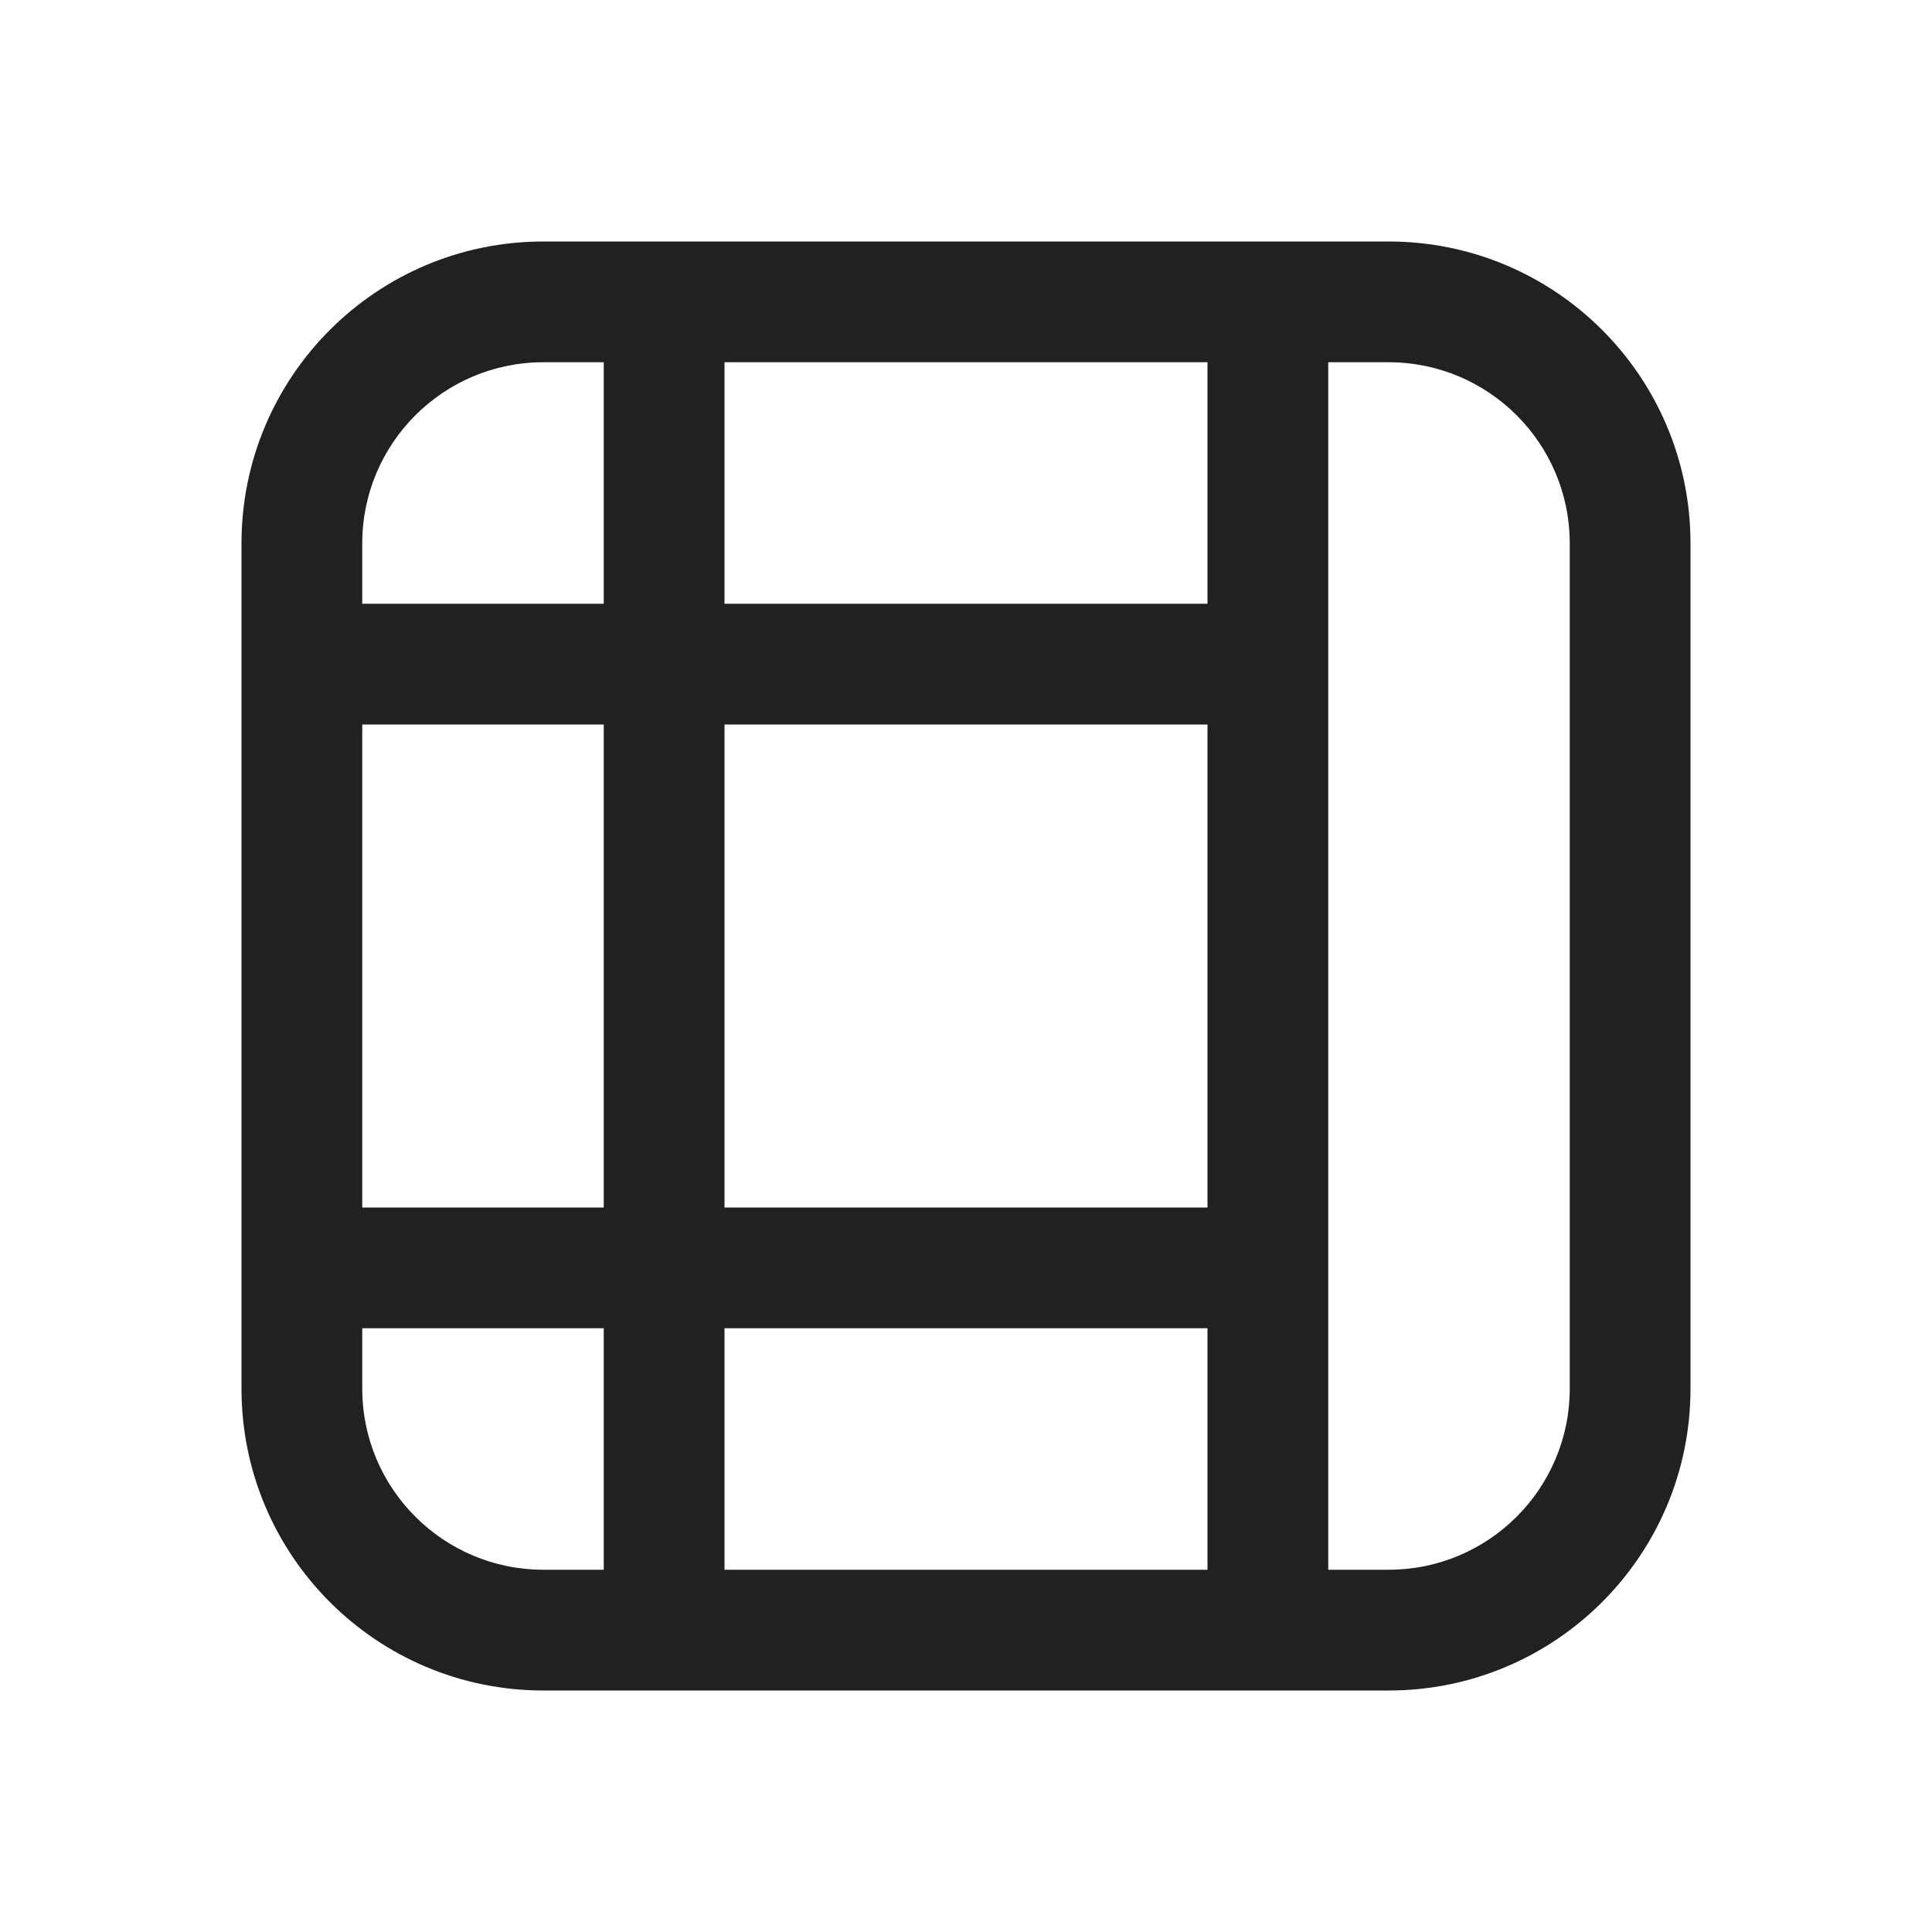
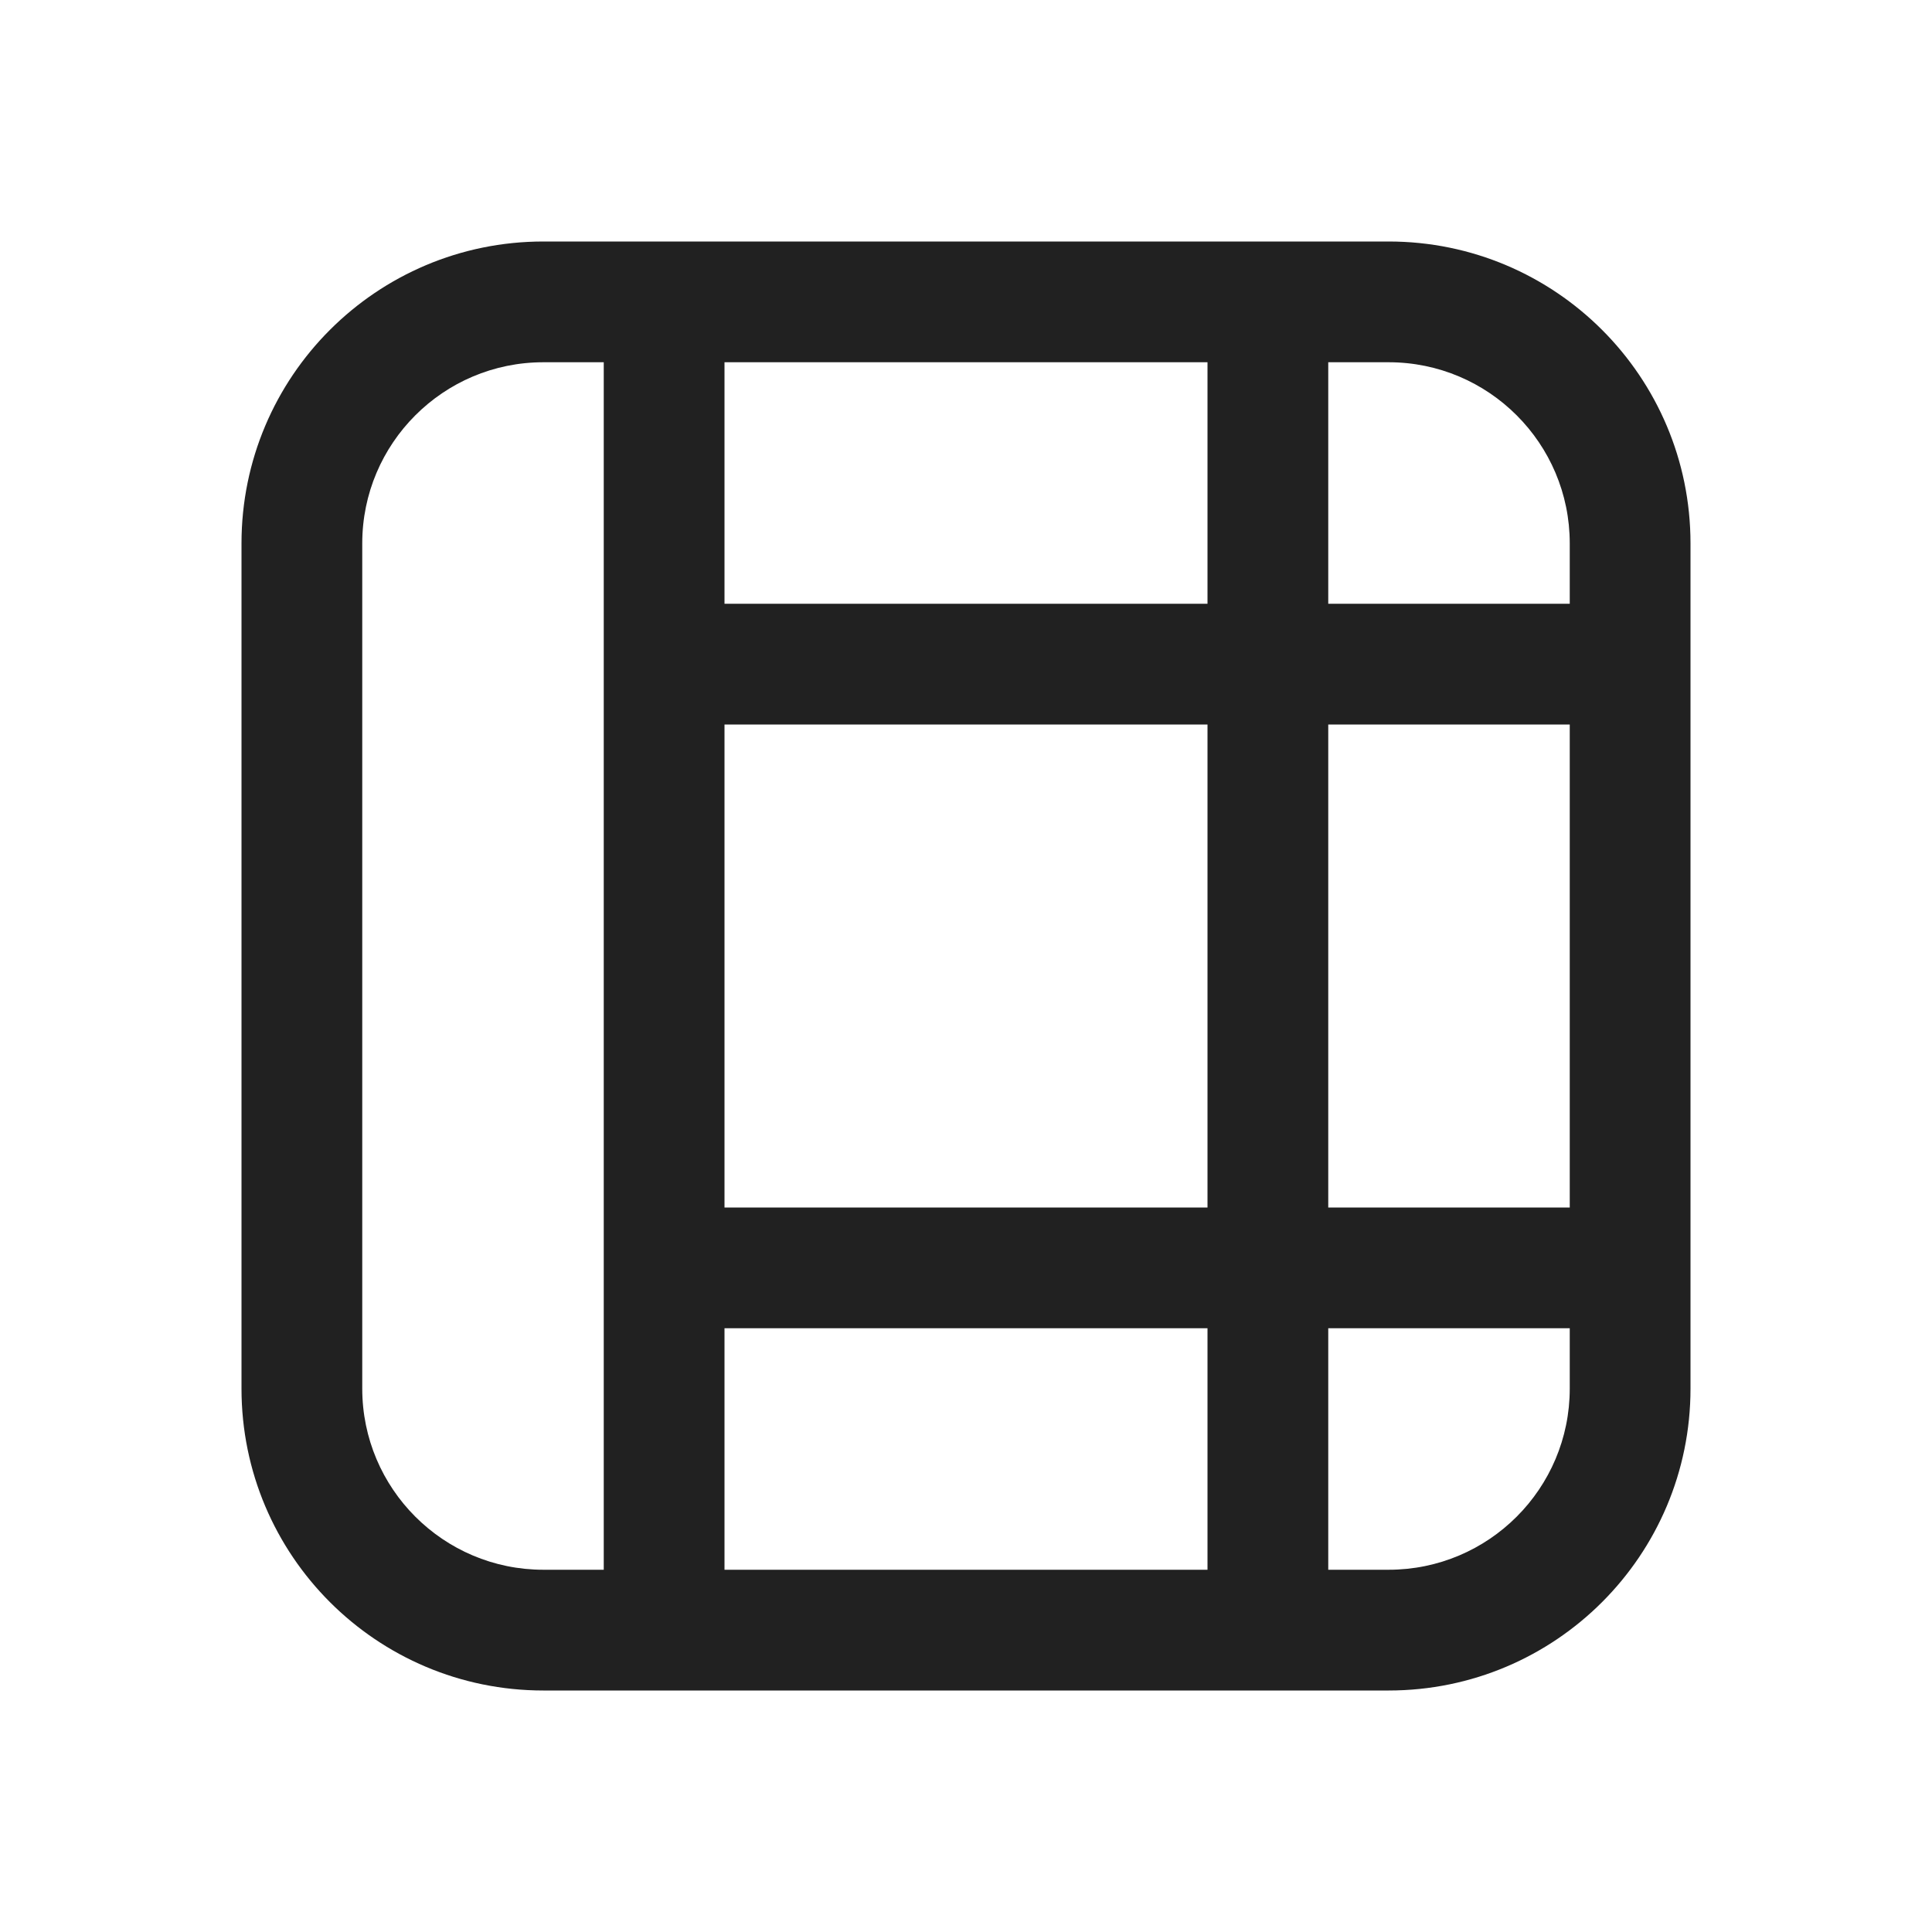
<svg xmlns="http://www.w3.org/2000/svg" width="16" height="16" viewBox="0 0 16 16" fill="none">
-   <path d="M11.5 14C12.881 14 14 12.881 14 11.5V4.5C14 3.119 12.881 2 11.5 2H4.5C3.119 2 2 3.119 2 4.5V11.5C2 12.881 3.119 14 4.5 14H11.5ZM6 3H10V5L6 5V3ZM6 6L10 6V10H6V6ZM6 11H10V13H6V11ZM5 10H3V6H5V10ZM5 5H3V4.5C3 3.672 3.672 3 4.5 3H5V5ZM3 11.5V11H5V13H4.5C3.672 13 3 12.328 3 11.5ZM11.5 3C12.328 3 13 3.672 13 4.5V11.5C13 12.328 12.328 13 11.5 13H11V3H11.5Z" fill="#212121" />
+   <path d="M4.5 2C3.119 2 2 3.119 2 4.5V11.5C2 12.881 3.119 14 4.5 14H11.5C12.881 14 14 12.881 14 11.5V4.5C14 3.119 12.881 2 11.5 2H4.5ZM10 13H6V11L10 11V13ZM10 10L6 10V6L10 6V10ZM10 5L6 5V3H10V5ZM11 6H13V10H11V6ZM11 11H13V11.5C13 12.328 12.328 13 11.5 13H11V11ZM13 4.5V5H11V3H11.5C12.328 3 13 3.672 13 4.5ZM4.5 13C3.672 13 3 12.328 3 11.5V4.5C3 3.672 3.672 3 4.5 3H5V13H4.5Z" fill="#212121" />
</svg>
